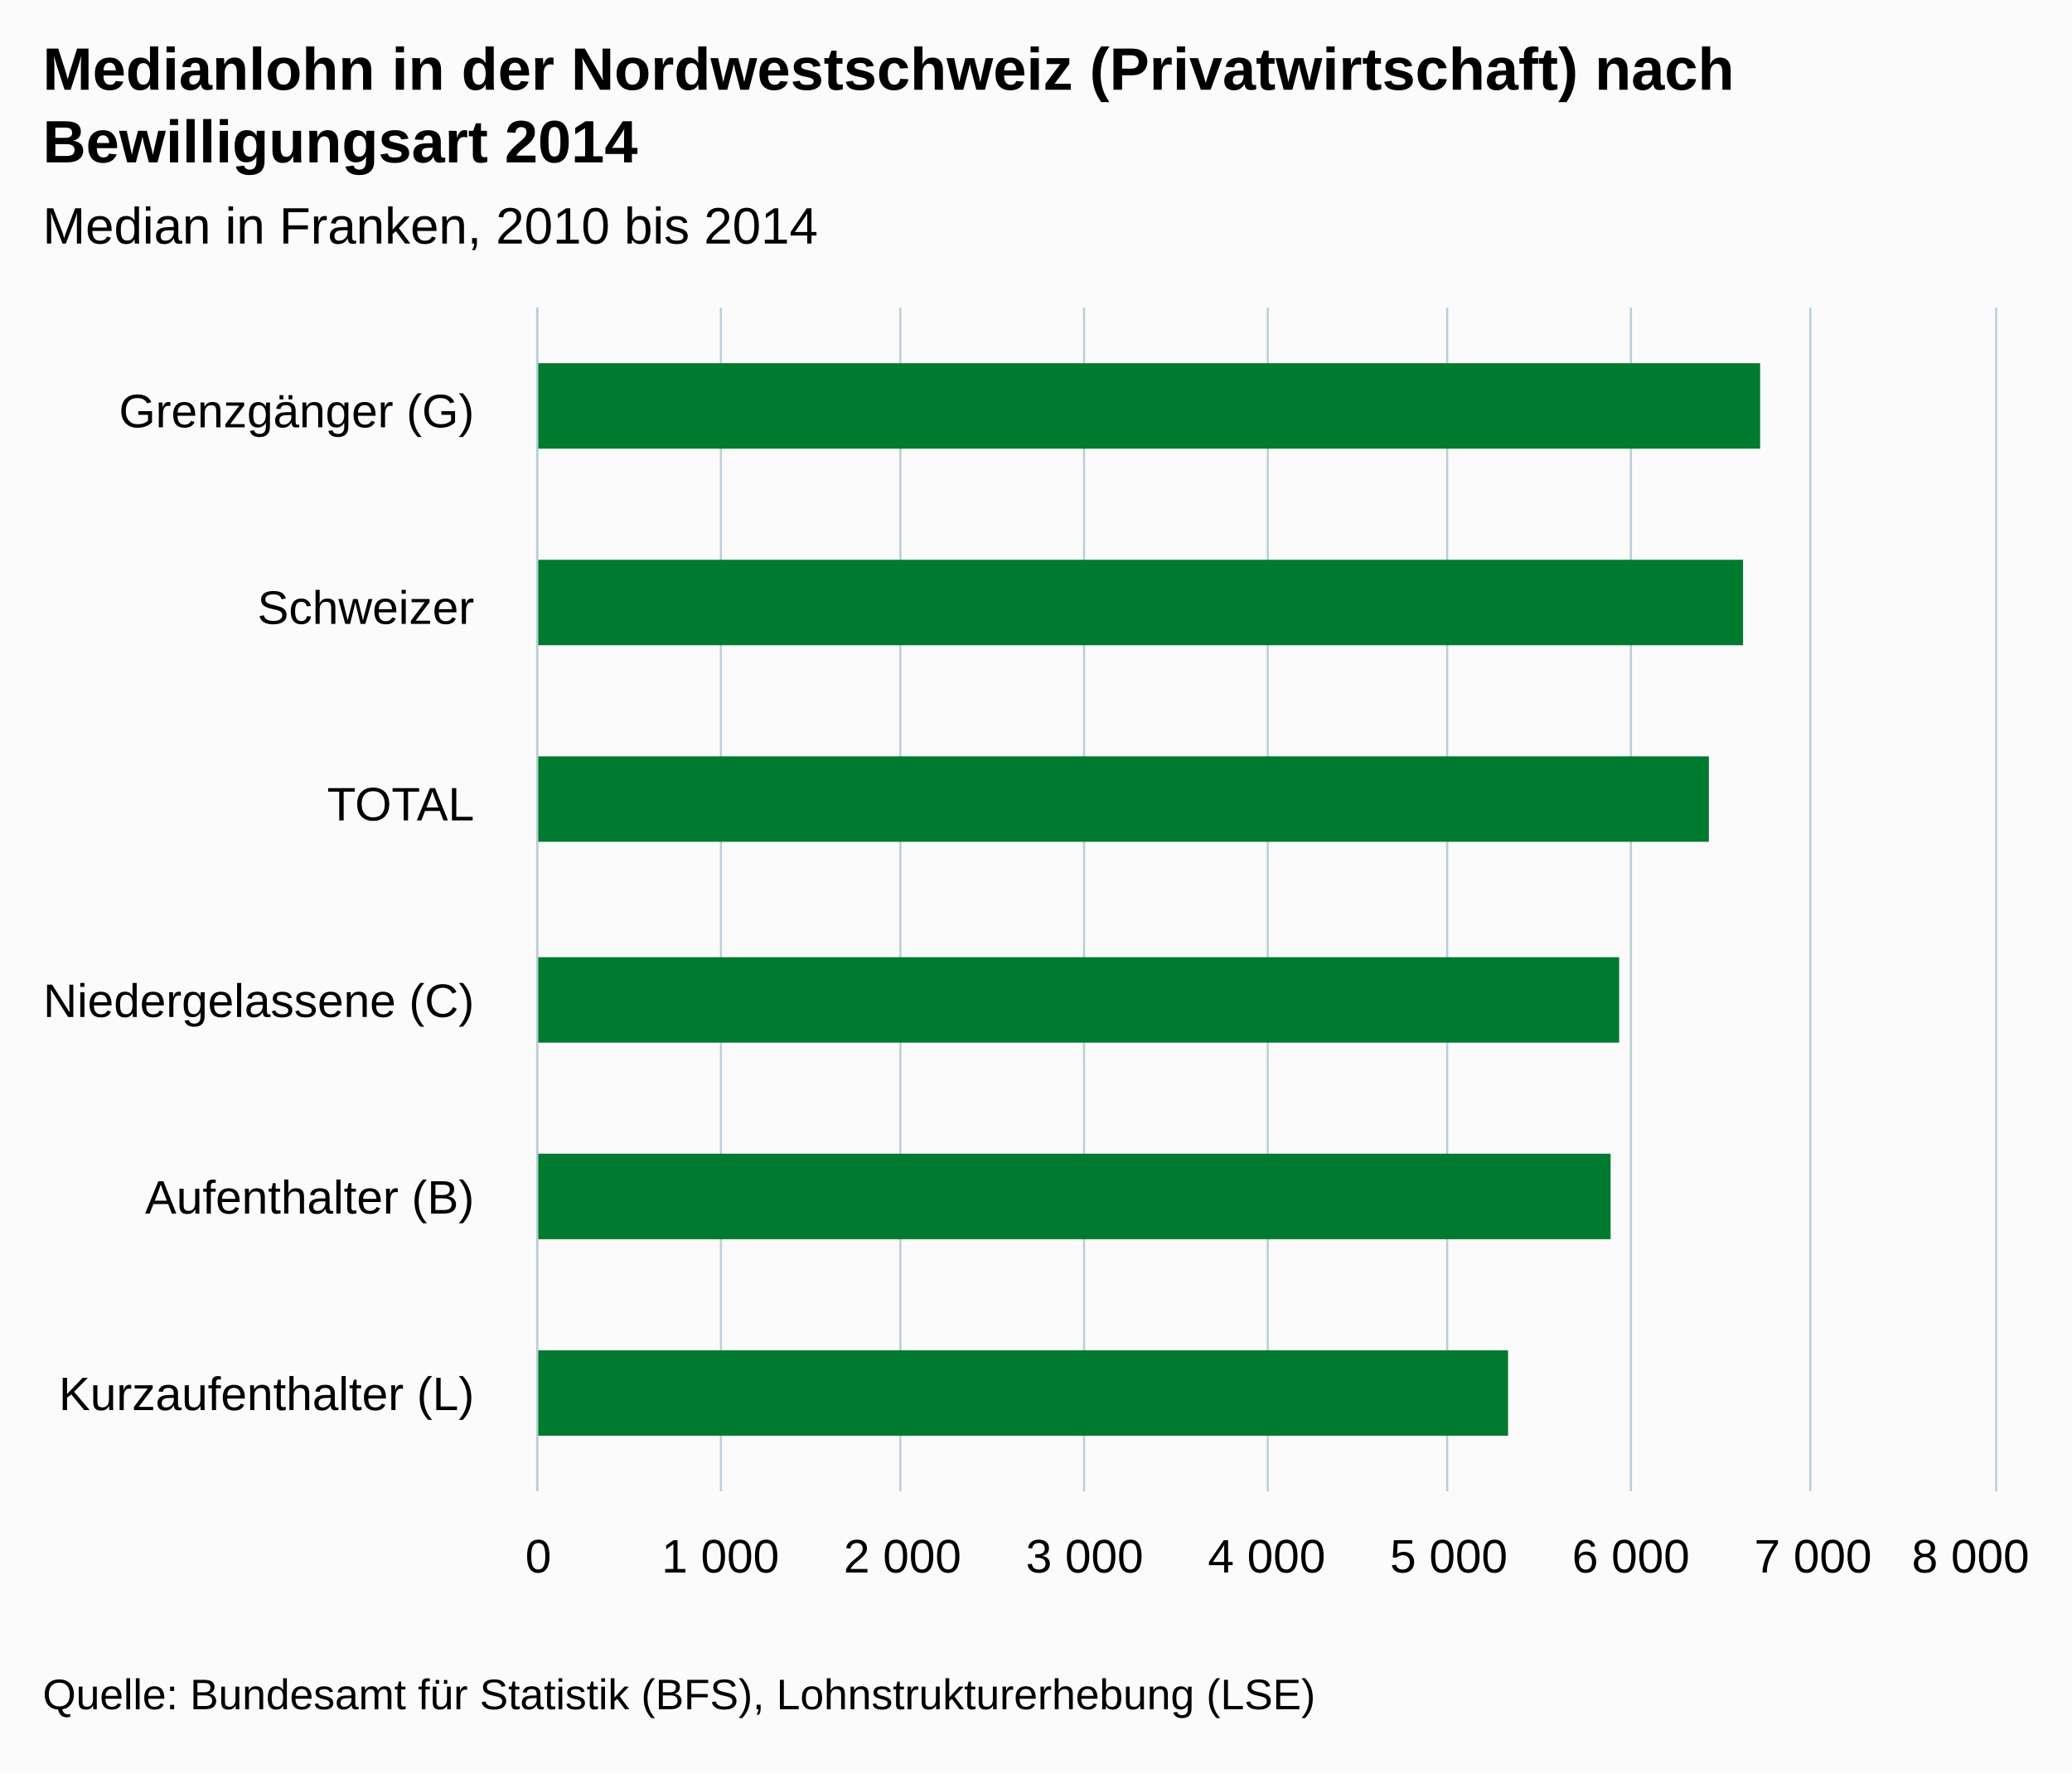
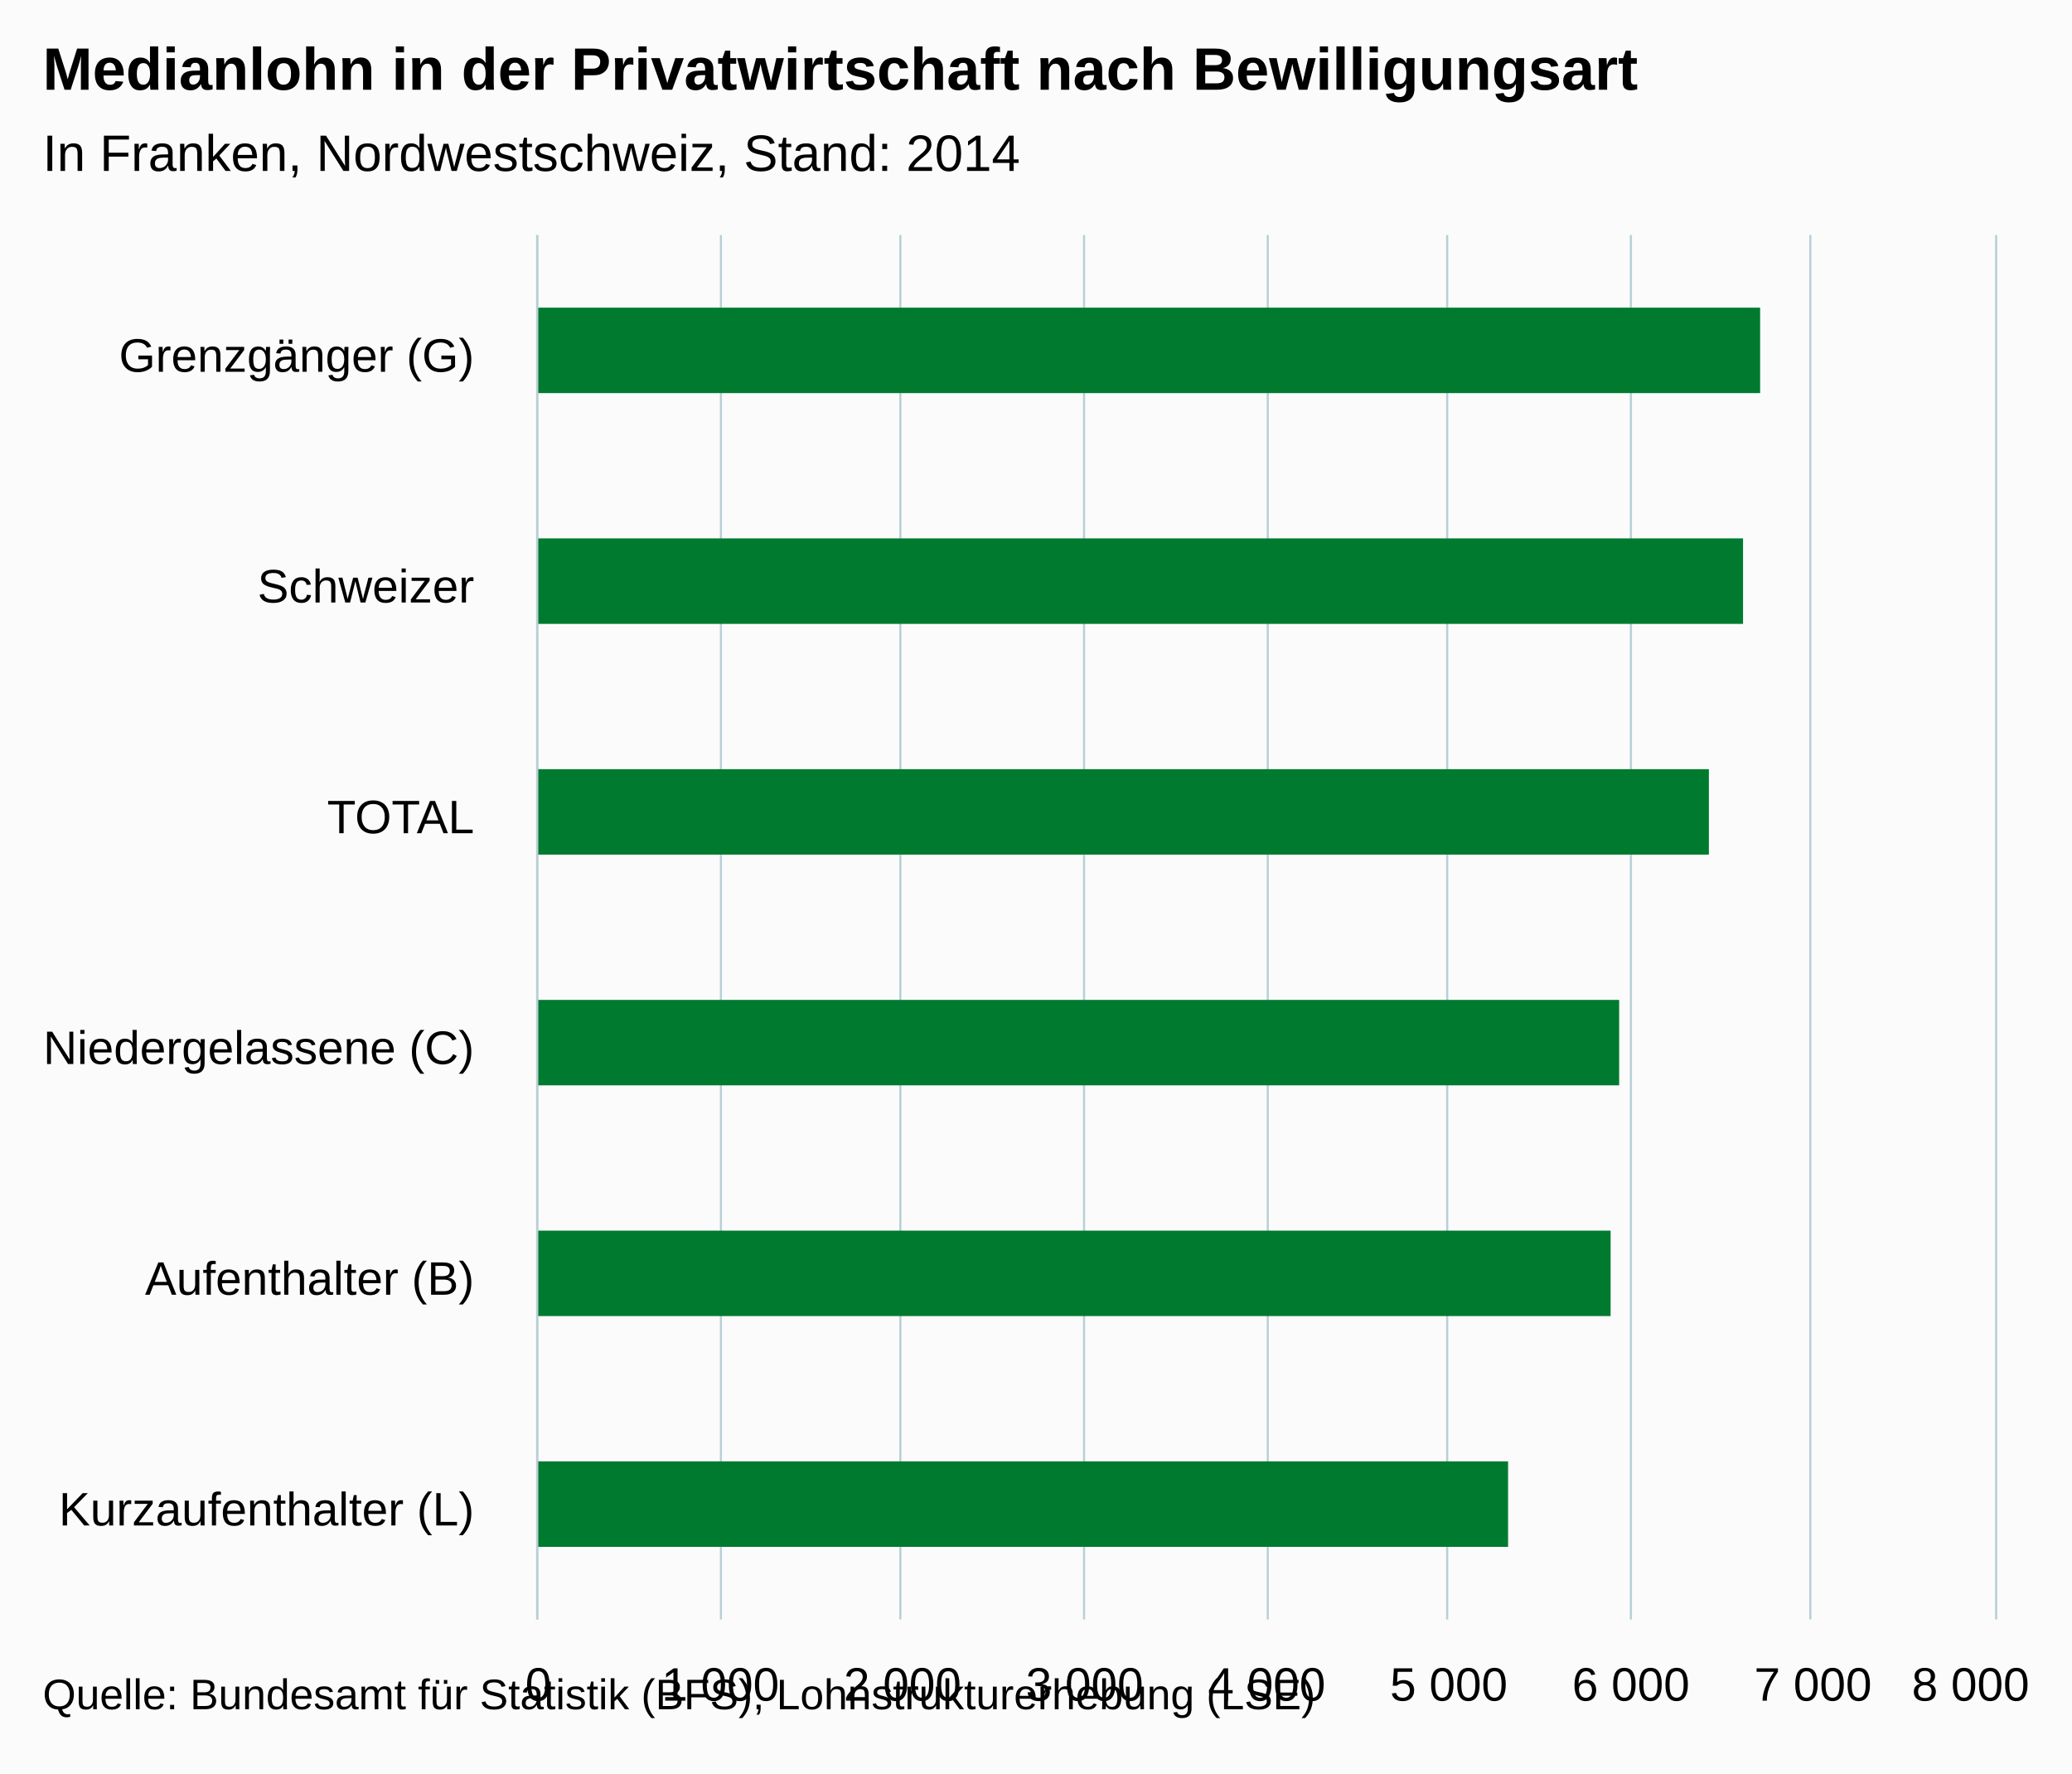
- <svg xmlns="http://www.w3.org/2000/svg" version="1.1" class="highcharts-root" style="font-family:arial;font-size:12px;" viewBox="0 0 485 415">
+ <svg xmlns="http://www.w3.org/2000/svg" version="1.1" class="highcharts-root" style="font-family:Arial;font-size:12px;" viewBox="0 0 485 415">
  <defs>
    <clipPath>
-       <rect x="0" y="0" width="277" height="341" fill="none" />
+       <rect x="0" y="0" width="324" height="341" fill="none" />
    </clipPath>
    <clipPath id="a">
-       <rect x="0" y="0" width="277" height="341" fill="none" />
+       <rect x="0" y="0" width="324" height="341" fill="none" />
    </clipPath>
  </defs>
  <rect fill="#fbfbfb" class="highcharts-background" x="0" y="0" width="485" height="415" rx="0" ry="0" />
-   <rect fill="none" class="highcharts-plot-background" x="126" y="72" width="341" height="277" />
+   <rect fill="none" class="highcharts-plot-background" x="126" y="55" width="341" height="324" />
  <g class="highcharts-pane-group" />
  <g class="highcharts-grid highcharts-xaxis-grid ">
-     <path fill="none" class="highcharts-grid-line" d="M 126 118.5 L 467 118.5" opacity="1" />
-     <path fill="none" class="highcharts-grid-line" d="M 126 164.5 L 467 164.5" opacity="1" />
-     <path fill="none" class="highcharts-grid-line" d="M 126 211.5 L 467 211.5" opacity="1" />
-     <path fill="none" class="highcharts-grid-line" d="M 126 257.5 L 467 257.5" opacity="1" />
-     <path fill="none" class="highcharts-grid-line" d="M 126 303.5 L 467 303.5" opacity="1" />
-     <path fill="none" class="highcharts-grid-line" d="M 126 349.5 L 467 349.5" opacity="1" />
-     <path fill="none" class="highcharts-grid-line" d="M 126 72.5 L 467 72.5" opacity="1" />
+     <path fill="none" class="highcharts-grid-line" d="M 126 109.5 L 467 109.5" opacity="1" />
+     <path fill="none" class="highcharts-grid-line" d="M 126 163.5 L 467 163.5" opacity="1" />
+     <path fill="none" class="highcharts-grid-line" d="M 126 217.5 L 467 217.5" opacity="1" />
+     <path fill="none" class="highcharts-grid-line" d="M 126 271.5 L 467 271.5" opacity="1" />
+     <path fill="none" class="highcharts-grid-line" d="M 126 325.5 L 467 325.5" opacity="1" />
+     <path fill="none" class="highcharts-grid-line" d="M 126 379.5 L 467 379.5" opacity="1" />
+     <path fill="none" class="highcharts-grid-line" d="M 126 55.5 L 467 55.5" opacity="1" />
  </g>
  <g class="highcharts-grid highcharts-yaxis-grid ">
-     <path fill="none" stroke="#B9CFD7" stroke-width="0.5" class="highcharts-grid-line" d="M 125.75 72 L 125.75 349" opacity="1" />
-     <path fill="none" stroke="#B9CFD7" stroke-width="0.5" class="highcharts-grid-line" d="M 168.75 72 L 168.75 349" opacity="1" />
-     <path fill="none" stroke="#B9CFD7" stroke-width="0.5" class="highcharts-grid-line" d="M 210.75 72 L 210.75 349" opacity="1" />
-     <path fill="none" stroke="#B9CFD7" stroke-width="0.5" class="highcharts-grid-line" d="M 253.75 72 L 253.75 349" opacity="1" />
-     <path fill="none" stroke="#B9CFD7" stroke-width="0.5" class="highcharts-grid-line" d="M 296.75 72 L 296.75 349" opacity="1" />
-     <path fill="none" stroke="#B9CFD7" stroke-width="0.5" class="highcharts-grid-line" d="M 338.75 72 L 338.75 349" opacity="1" />
-     <path fill="none" stroke="#B9CFD7" stroke-width="0.5" class="highcharts-grid-line" d="M 381.75 72 L 381.75 349" opacity="1" />
-     <path fill="none" stroke="#B9CFD7" stroke-width="0.5" class="highcharts-grid-line" d="M 423.75 72 L 423.75 349" opacity="1" />
-     <path fill="none" stroke="#B9CFD7" stroke-width="0.5" class="highcharts-grid-line" d="M 467.25 72 L 467.25 349" opacity="1" />
+     <path fill="none" stroke="#B9CFD7" stroke-width="0.5" class="highcharts-grid-line" d="M 125.75 55 L 125.75 379" opacity="1" />
+     <path fill="none" stroke="#B9CFD7" stroke-width="0.5" class="highcharts-grid-line" d="M 168.75 55 L 168.75 379" opacity="1" />
+     <path fill="none" stroke="#B9CFD7" stroke-width="0.5" class="highcharts-grid-line" d="M 210.75 55 L 210.75 379" opacity="1" />
+     <path fill="none" stroke="#B9CFD7" stroke-width="0.5" class="highcharts-grid-line" d="M 253.75 55 L 253.75 379" opacity="1" />
+     <path fill="none" stroke="#B9CFD7" stroke-width="0.5" class="highcharts-grid-line" d="M 296.75 55 L 296.75 379" opacity="1" />
+     <path fill="none" stroke="#B9CFD7" stroke-width="0.5" class="highcharts-grid-line" d="M 338.75 55 L 338.75 379" opacity="1" />
+     <path fill="none" stroke="#B9CFD7" stroke-width="0.5" class="highcharts-grid-line" d="M 381.75 55 L 381.75 379" opacity="1" />
+     <path fill="none" stroke="#B9CFD7" stroke-width="0.5" class="highcharts-grid-line" d="M 423.75 55 L 423.75 379" opacity="1" />
+     <path fill="none" stroke="#B9CFD7" stroke-width="0.5" class="highcharts-grid-line" d="M 467.25 55 L 467.25 379" opacity="1" />
  </g>
-   <rect fill="none" class="highcharts-plot-border" x="126" y="72" width="341" height="277" />
+   <rect fill="none" class="highcharts-plot-border" x="126" y="55" width="341" height="324" />
  <g class="highcharts-axis highcharts-xaxis ">
-     <path fill="none" class="highcharts-axis-line" stroke="#B9CFD7" stroke-width="0.5" d="M 125.75 72 L 125.75 349" />
+     <path fill="none" class="highcharts-axis-line" stroke="#B9CFD7" stroke-width="0.5" d="M 125.75 55 L 125.75 379" />
  </g>
  <g class="highcharts-axis highcharts-yaxis ">
-     <path fill="none" class="highcharts-axis-line" d="M 126 349 L 467 349" />
+     <path fill="none" class="highcharts-axis-line" d="M 126 379 L 467 379" />
  </g>
  <g class="highcharts-series-group">
-     <g class="highcharts-series highcharts-series-0 highcharts-column-series highcharts-color-undefined " transform="translate(467,349) rotate(90) scale(-1,1) scale(1 1)" clip-path="url(#a)">
-       <rect x="244" y="55" width="20" height="287" fill="#007A2F" class="highcharts-point" />
-       <rect x="198" y="59" width="20" height="283" fill="#007A2F" class="highcharts-point" />
-       <rect x="152" y="67" width="20" height="275" fill="#007A2F" class="highcharts-point" />
-       <rect x="105" y="88" width="20" height="254" fill="#007A2F" class="highcharts-point" />
-       <rect x="59" y="90" width="20" height="252" fill="#007A2F" class="highcharts-point" />
-       <rect x="13" y="114" width="20" height="228" fill="#007A2F" class="highcharts-point" />
+     <g class="highcharts-series highcharts-series-0 highcharts-column-series " transform="translate(467,379) rotate(90) scale(-1,1) scale(1 1)" clip-path="url(#a)">
+       <rect x="287" y="55" width="20" height="287" fill="#007A2F" class="highcharts-point" />
+       <rect x="233" y="59" width="20" height="283" fill="#007A2F" class="highcharts-point" />
+       <rect x="179" y="67" width="20" height="275" fill="#007A2F" class="highcharts-point" />
+       <rect x="125" y="88" width="20" height="254" fill="#007A2F" class="highcharts-point" />
+       <rect x="71" y="90" width="20" height="252" fill="#007A2F" class="highcharts-point" />
+       <rect x="17" y="114" width="20" height="228" fill="#007A2F" class="highcharts-point" />
    </g>
-     <g class="highcharts-markers highcharts-series-0 highcharts-column-series highcharts-color-undefined " transform="translate(467,349) rotate(90) scale(-1,1) scale(1 1)" clip-path="none" />
+     <g class="highcharts-markers highcharts-series-0 highcharts-column-series " transform="translate(467,379) rotate(90) scale(-1,1) scale(1 1)" clip-path="none" />
  </g>
  <text x="10" text-anchor="start" class="highcharts-title" style="color:#000000;font-size:14px;font-weight:bold;fill:#000000;" y="21">
-     <tspan>Medianlohn in der Nordwestschweiz (Privatwirtschaft) nach</tspan>
-     <tspan dy="17" x="10">Bewilligungsart 2014</tspan>
+     <tspan>Medianlohn in der Privatwirtschaft nach Bewilligungsart</tspan>
  </text>
-   <text x="10" text-anchor="start" class="highcharts-subtitle" style="color:#000000;font-size:12px;font-weight:normal;font-family:arial;fill:#000000;" y="57">
-     <tspan>Median in Franken, 2010 bis 2014</tspan>
+   <text x="10" text-anchor="start" class="highcharts-subtitle" style="color:#000000;font-size:12px;font-weight:normal;font-family:Arial;fill:#000000;" y="40">
+     <tspan>In Franken, Nordwestschweiz, Stand: 2014</tspan>
  </text>
  <g class="highcharts-axis-labels highcharts-xaxis-labels ">
-     <text x="111" style="color:#000000;cursor:default;font-size:11px;fill:#000000;" text-anchor="end" transform="translate(0,0)" y="100" opacity="1">
+     <text x="111" style="color:#000000;cursor:default;font-size:11px;fill:#000000;" text-anchor="end" transform="translate(0,0)" y="87" opacity="1">
      <tspan>Grenzgänger (G)</tspan>
    </text>
-     <text x="111" style="color:#000000;cursor:default;font-size:11px;fill:#000000;" text-anchor="end" transform="translate(0,0)" y="146" opacity="1">
-       <tspan>Schweizer</tspan>
+     <text x="111" style="color:#000000;cursor:default;font-size:11px;fill:#000000;" text-anchor="end" transform="translate(0,0)" y="141" opacity="1">
+       Schweizer
    </text>
-     <text x="111" style="color:#000000;cursor:default;font-size:11px;fill:#000000;" text-anchor="end" transform="translate(0,0)" y="192" opacity="1">
-       <tspan>TOTAL</tspan>
+     <text x="111" style="color:#000000;cursor:default;font-size:11px;fill:#000000;" text-anchor="end" transform="translate(0,0)" y="195" opacity="1">
+       TOTAL
    </text>
-     <text x="111" style="color:#000000;cursor:default;font-size:11px;fill:#000000;" text-anchor="end" transform="translate(0,0)" y="238" opacity="1">
+     <text x="111" style="color:#000000;cursor:default;font-size:11px;fill:#000000;" text-anchor="end" transform="translate(0,0)" y="249" opacity="1">
      <tspan>Niedergelassene (C)</tspan>
    </text>
-     <text x="111" style="color:#000000;cursor:default;font-size:11px;fill:#000000;" text-anchor="end" transform="translate(0,0)" y="284" opacity="1">
+     <text x="111" style="color:#000000;cursor:default;font-size:11px;fill:#000000;" text-anchor="end" transform="translate(0,0)" y="303" opacity="1">
      <tspan>Aufenthalter (B)</tspan>
    </text>
-     <text x="111" style="color:#000000;cursor:default;font-size:11px;fill:#000000;" text-anchor="end" transform="translate(0,0)" y="330" opacity="1">
+     <text x="111" style="color:#000000;cursor:default;font-size:11px;fill:#000000;" text-anchor="end" transform="translate(0,0)" y="357" opacity="1">
      <tspan>Kurzaufenthalter (L)</tspan>
    </text>
  </g>
  <g class="highcharts-axis-labels highcharts-yaxis-labels ">
-     <text x="126" style="color:#000000;cursor:default;font-size:11px;fill:#000000;" text-anchor="middle" transform="translate(0,0)" y="368" opacity="1">
+     <text x="126" style="color:#000000;cursor:default;font-size:11px;fill:#000000;" text-anchor="middle" transform="translate(0,0)" y="398" opacity="1">
      0
    </text>
-     <text x="168.625" style="color:#000000;cursor:default;font-size:11px;fill:#000000;" text-anchor="middle" transform="translate(0,0)" y="368" opacity="1">
+     <text x="168.625" style="color:#000000;cursor:default;font-size:11px;fill:#000000;" text-anchor="middle" transform="translate(0,0)" y="398" opacity="1">
      <tspan>1 000</tspan>
    </text>
-     <text x="211.25" style="color:#000000;cursor:default;font-size:11px;fill:#000000;" text-anchor="middle" transform="translate(0,0)" y="368" opacity="1">
+     <text x="211.25" style="color:#000000;cursor:default;font-size:11px;fill:#000000;" text-anchor="middle" transform="translate(0,0)" y="398" opacity="1">
      <tspan>2 000</tspan>
    </text>
-     <text x="253.875" style="color:#000000;cursor:default;font-size:11px;fill:#000000;" text-anchor="middle" transform="translate(0,0)" y="368" opacity="1">
+     <text x="253.875" style="color:#000000;cursor:default;font-size:11px;fill:#000000;" text-anchor="middle" transform="translate(0,0)" y="398" opacity="1">
      <tspan>3 000</tspan>
    </text>
-     <text x="296.5" style="color:#000000;cursor:default;font-size:11px;fill:#000000;" text-anchor="middle" transform="translate(0,0)" y="368" opacity="1">
+     <text x="296.5" style="color:#000000;cursor:default;font-size:11px;fill:#000000;" text-anchor="middle" transform="translate(0,0)" y="398" opacity="1">
      <tspan>4 000</tspan>
    </text>
-     <text x="339.125" style="color:#000000;cursor:default;font-size:11px;fill:#000000;" text-anchor="middle" transform="translate(0,0)" y="368" opacity="1">
+     <text x="339.125" style="color:#000000;cursor:default;font-size:11px;fill:#000000;" text-anchor="middle" transform="translate(0,0)" y="398" opacity="1">
      <tspan>5 000</tspan>
    </text>
-     <text x="381.75" style="color:#000000;cursor:default;font-size:11px;fill:#000000;" text-anchor="middle" transform="translate(0,0)" y="368" opacity="1">
+     <text x="381.75" style="color:#000000;cursor:default;font-size:11px;fill:#000000;" text-anchor="middle" transform="translate(0,0)" y="398" opacity="1">
      <tspan>6 000</tspan>
    </text>
-     <text x="424.375" style="color:#000000;cursor:default;font-size:11px;fill:#000000;" text-anchor="middle" transform="translate(0,0)" y="368" opacity="1">
+     <text x="424.375" style="color:#000000;cursor:default;font-size:11px;fill:#000000;" text-anchor="middle" transform="translate(0,0)" y="398" opacity="1">
      <tspan>7 000</tspan>
    </text>
-     <text x="461.258" style="color:#000000;cursor:default;font-size:11px;fill:#000000;" text-anchor="middle" transform="translate(0,0)" y="368" opacity="1">
+     <text x="461.258" style="color:#000000;cursor:default;font-size:11px;fill:#000000;" text-anchor="middle" transform="translate(0,0)" y="398" opacity="1">
      <tspan>8 000</tspan>
    </text>
  </g>
  <text x="10" class="highcharts-credits" text-anchor="start" style="cursor:default;color:#000000;font-size:10px;fill:#000000;" y="400">
    <tspan>Quelle: Bundesamt für Statistik (BFS), Lohnstrukturerhebung (LSE)</tspan>
  </text>
</svg>
